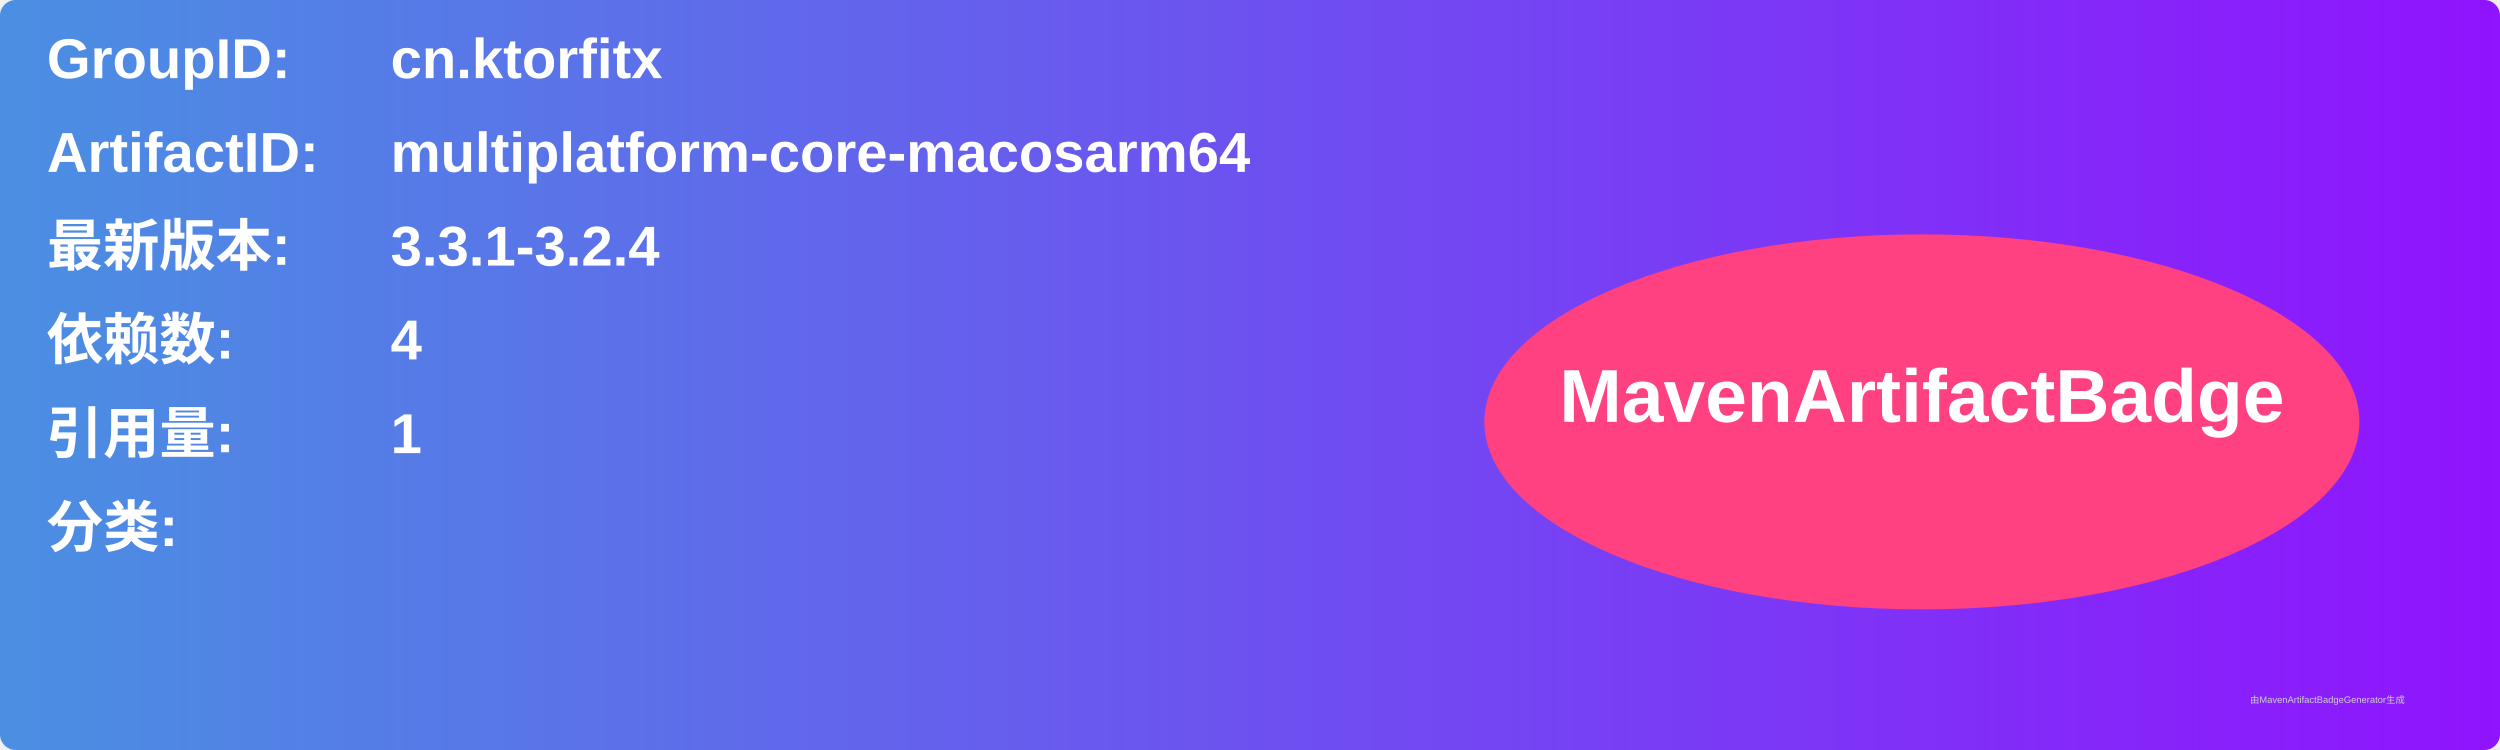
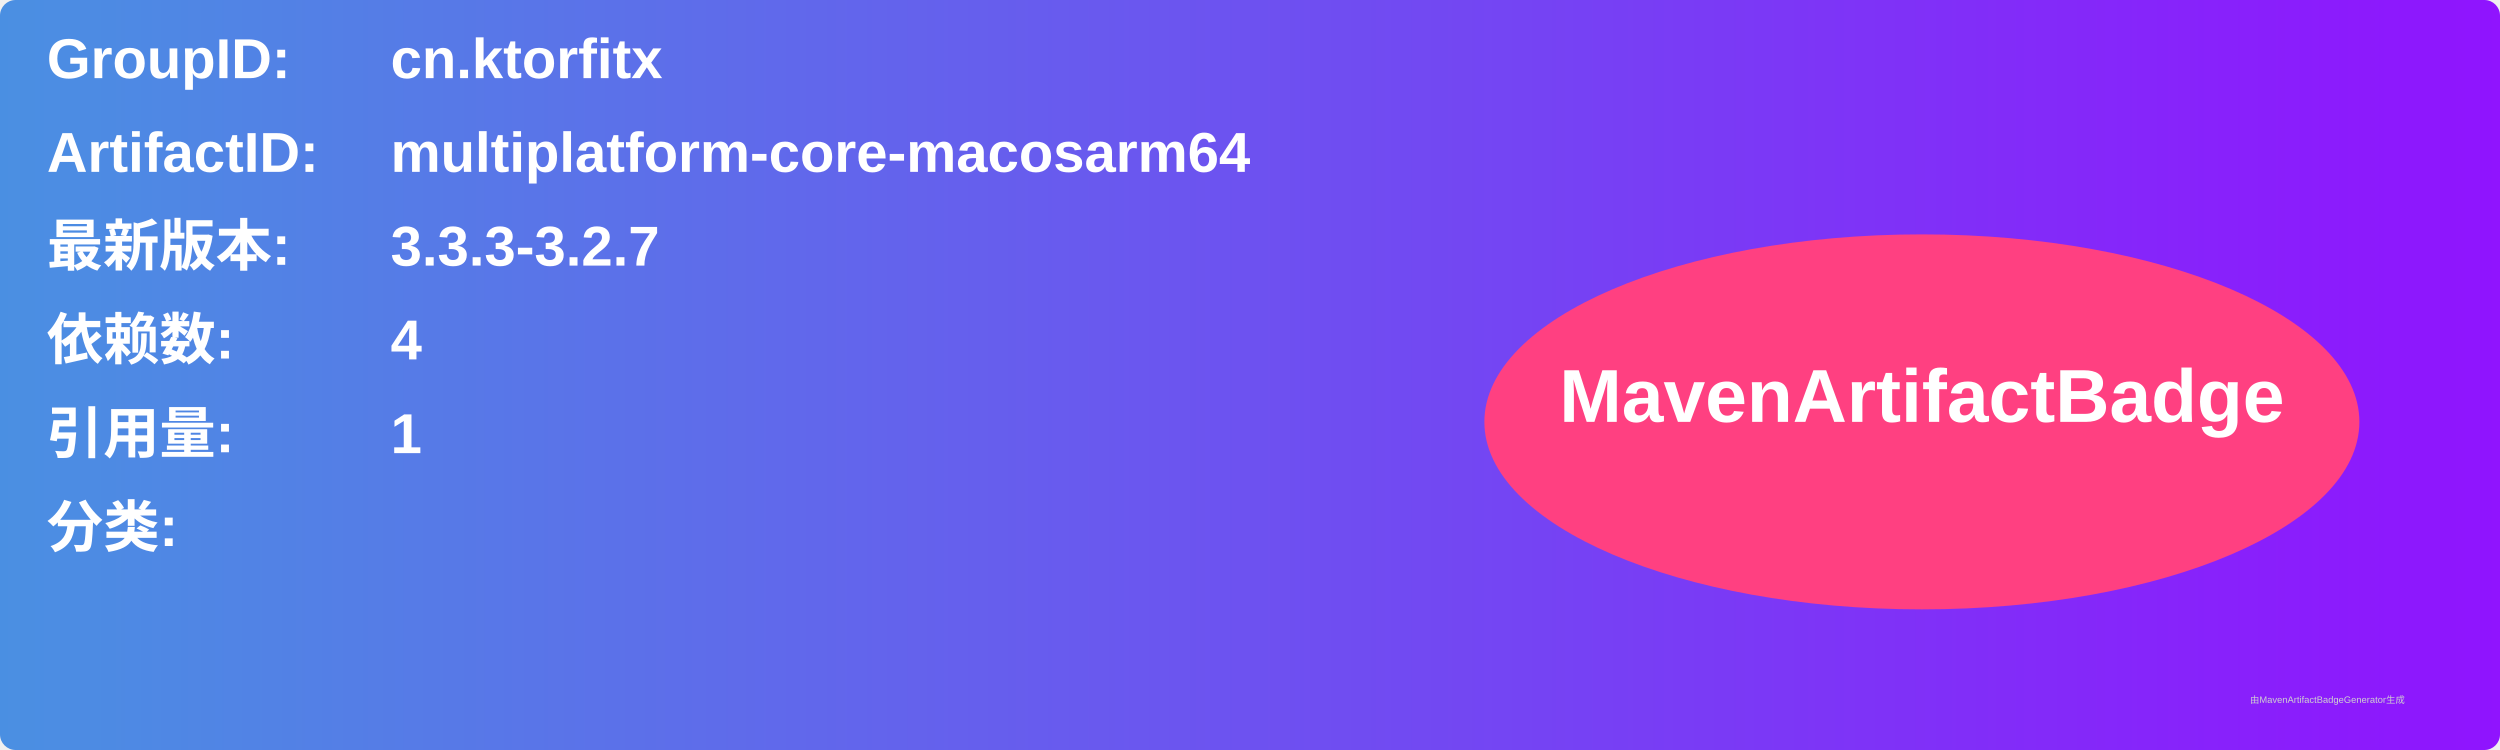
<svg xmlns="http://www.w3.org/2000/svg" width="800" height="240" viewBox="0 0 800 240">
  <linearGradient id="grad" x1="0%" y1="0%" x2="100%" y2="0%">
    <stop offset="0%" stop-color="#4a90e2" />
    <stop offset="100%" stop-color="#9013fe" />
  </linearGradient>
  <rect width="100%" height="100%" rx="5" ry="5" fill="url(#grad)" />
  <g transform="translate(15, 15)">
    <text x="0" y="10" font-family="Arial" font-size="18" fill="white" font-weight="bold" width="260">GroupID:</text>
    <text x="110" y="10" font-family="Arial" font-size="18" fill="white" font-weight="bold" width="460">cn.ktorfitx</text>
    <text x="0" y="40" font-family="Arial" font-size="18" fill="white" font-weight="bold" width="260">ArtifactID:</text>
    <text x="110" y="40" font-family="Arial" font-size="18" fill="white" font-weight="bold" width="460">multiplatform-core-macosarm64</text>
    <text x="0" y="70" font-family="Arial" font-size="18" fill="white" font-weight="bold">最新版本:</text>
    <text x="110" y="70" font-family="Arial" font-size="18" fill="white" font-weight="bold">
-       <tspan font-weight="bold">3.3.1-3.2.4</tspan>
+       <tspan font-weight="bold">3.3.3-3.2.7</tspan>
    </text>
    <text x="0" y="100" font-family="Arial" font-size="18" fill="white" font-weight="bold">依赖数: </text>
    <text x="110" y="100" font-family="Arial" font-size="18" fill="white">
      <tspan font-weight="bold">4</tspan>
    </text>
    <text x="0" y="130" font-family="Arial" font-size="18" fill="white" font-weight="bold">引用量: </text>
    <text x="110" y="130" font-family="Arial" font-size="18" fill="white">
      <tspan font-weight="bold">1</tspan>
    </text>
    <text x="0" y="160" font-family="Arial" font-size="18" fill="white" font-weight="bold">分类:</text>
    <text x="10" y="190" font-family="Arial" font-size="10" fill="white">
      <tspan font-weight="bold" />
    </text>
    <ellipse cx="600" cy="120" rx="140" ry="60" fill="#ff4081" />
    <text x="600" y="120" text-anchor="middle" font-family="Arial" font-size="24" fill="white" font-weight="bold">MavenArtifactBadge</text>
  </g>
  <text x="720" y="225" font-family="Arial" font-size="3" fill="#d0d0d0">由MavenArtifactBadgeGenerator生成</text>
</svg>
